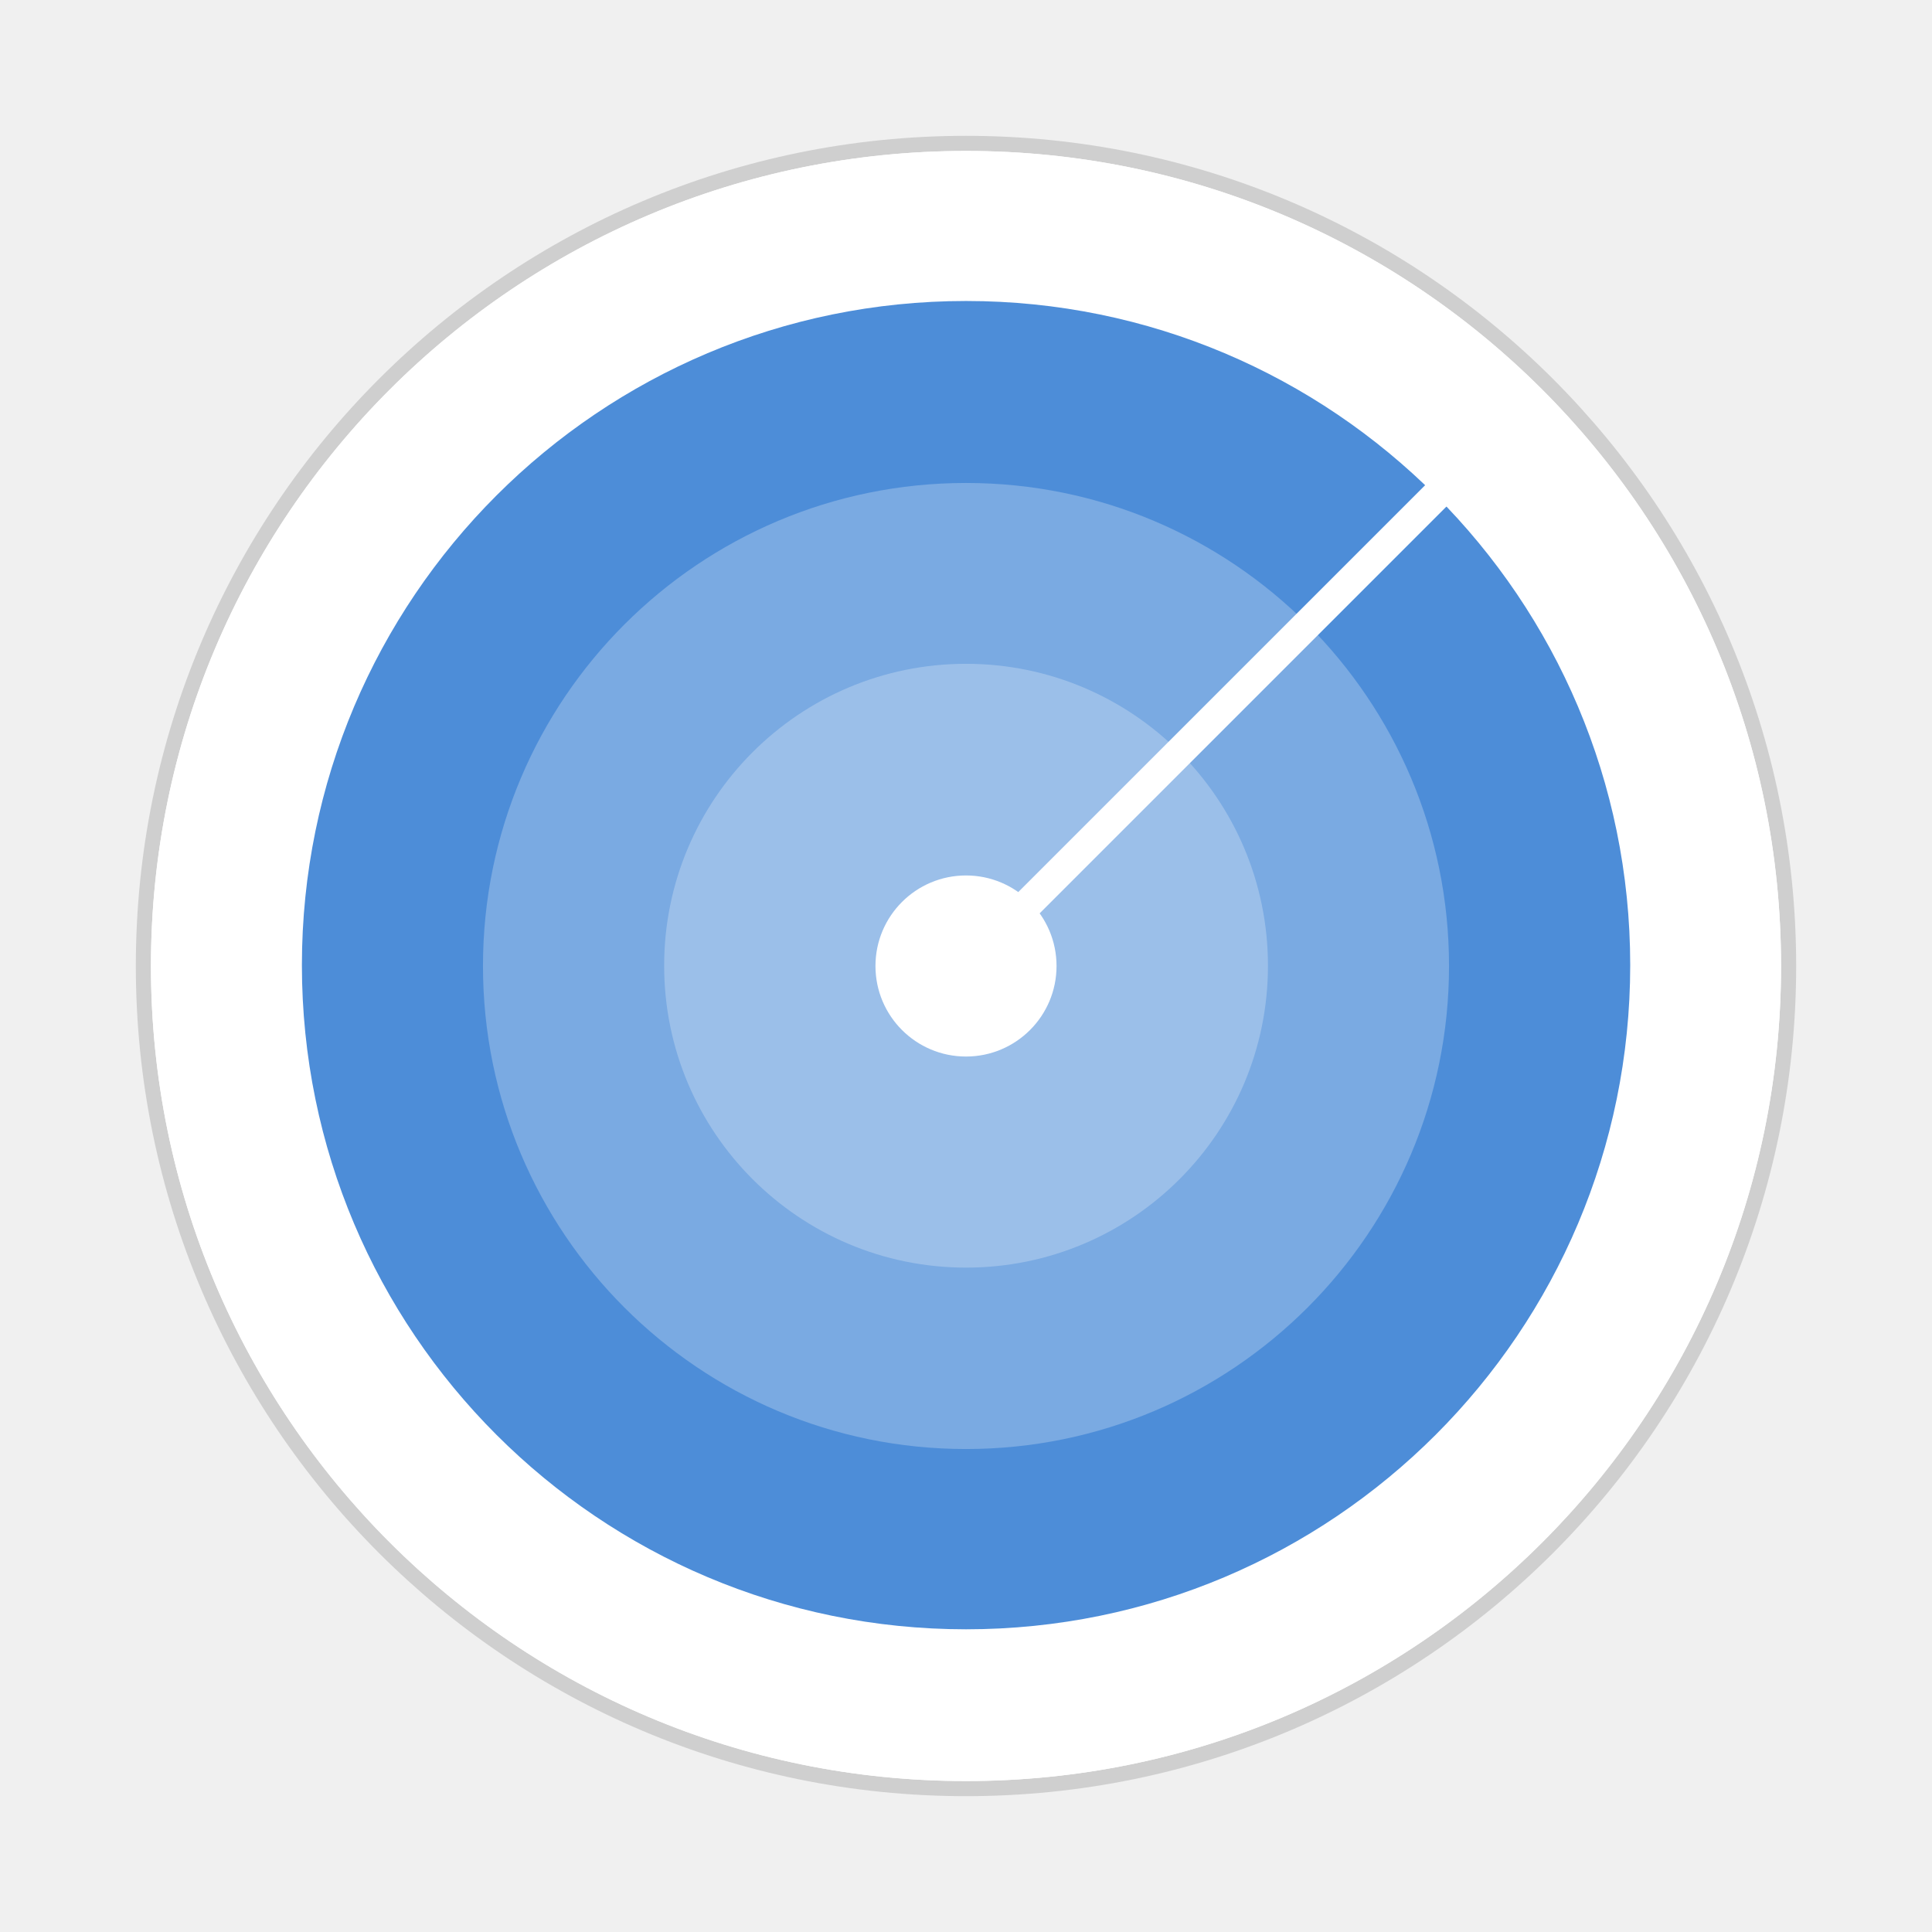
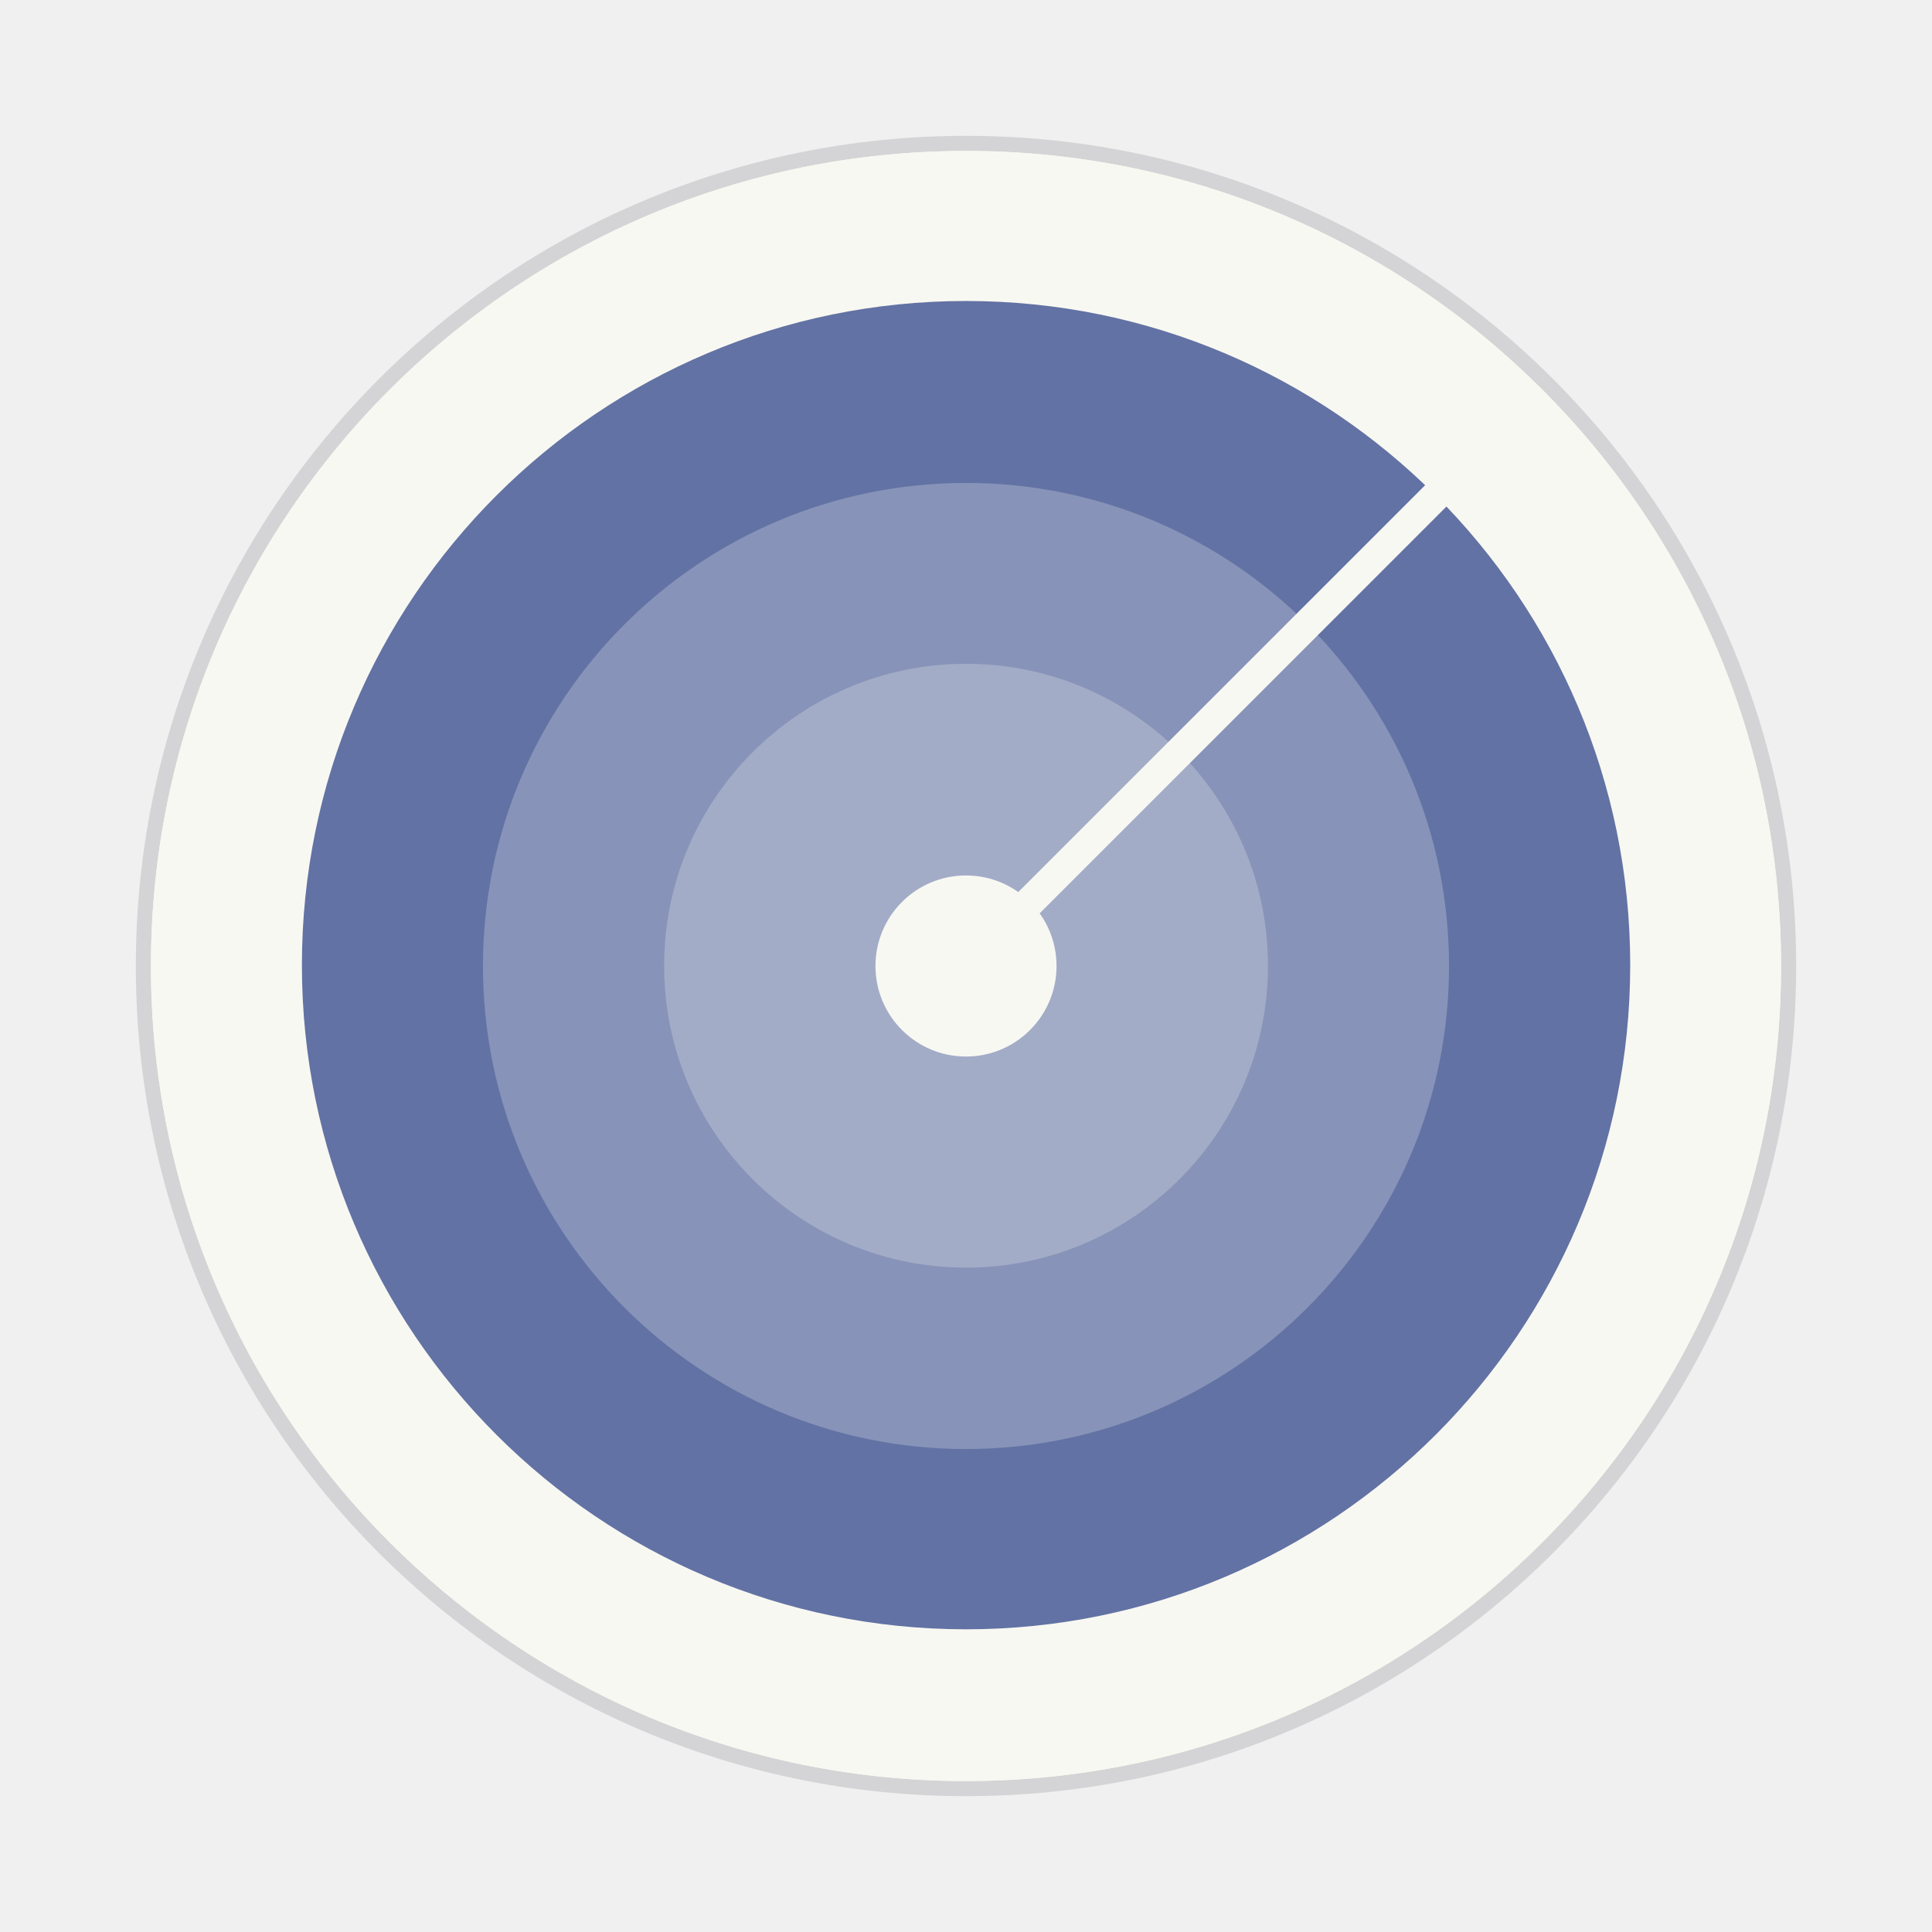
<svg xmlns="http://www.w3.org/2000/svg" width="64" height="64" version="1.1" viewBox="0 0 16.933 16.933">
  <g transform="translate(0 -280.07)">
-     <rect transform="matrix(0,-1,-1,0,0,0)" x="-295.68" y="-15.61" width="14.287" height="14.287" rx="7.143" ry="7.143" fill="#fff" stroke="#000" stroke-opacity=".137" stroke-width=".265" style="paint-order:markers stroke fill" />
-     <rect transform="matrix(0,-1,-1,0,0,0)" x="-295.68" y="-15.61" width="14.287" height="14.287" rx="7.144" ry="7.144" fill="#fff" style="paint-order:markers stroke fill" />
-     <rect transform="matrix(0 -1 -1 0 0 0)" x="-294.35" y="-14.288" width="11.642" height="11.642" rx="5.821" ry="5.821" fill="#4d8dd8" />
-     <g fill="#fff">
+     <rect transform="matrix(0,-1,-1,0,0,0)" x="-295.68" y="-15.61" width="14.287" height="14.287" rx="7.143" ry="7.143" fill="#f8f8f2" stroke="#282a36" stroke-opacity=".137" stroke-width=".265" style="paint-order:markers stroke fill" />
+     <rect transform="matrix(0,-1,-1,0,0,0)" x="-295.68" y="-15.61" width="14.287" height="14.287" rx="7.144" ry="7.144" fill="#f8f8f2" style="paint-order:markers stroke fill" />
+     <rect transform="matrix(0 -1 -1 0 0 0)" x="-294.35" y="-14.288" width="11.642" height="11.642" rx="5.821" ry="5.821" fill="#6272a4" />
+     <g fill="#f8f8f2">
      <rect transform="matrix(0 -1 -1 0 0 0)" x="-292.77" y="-12.7" width="8.467" height="8.467" rx="4.233" ry="4.233" opacity=".25" />
      <rect transform="matrix(0 -1 -1 0 0 0)" x="-291.18" y="-11.113" width="5.292" height="5.292" rx="2.646" ry="2.646" opacity=".25" />
      <rect transform="matrix(0 -1 -1 0 0 0)" x="-289.33" y="-9.26" width="1.587" height="1.587" rx=".794" ry=".794" />
      <path d="M8.467 288.346l4.49-4.49.187.187-4.49 4.49z" paint-order="markers stroke fill" />
    </g>
  </g>
</svg>
